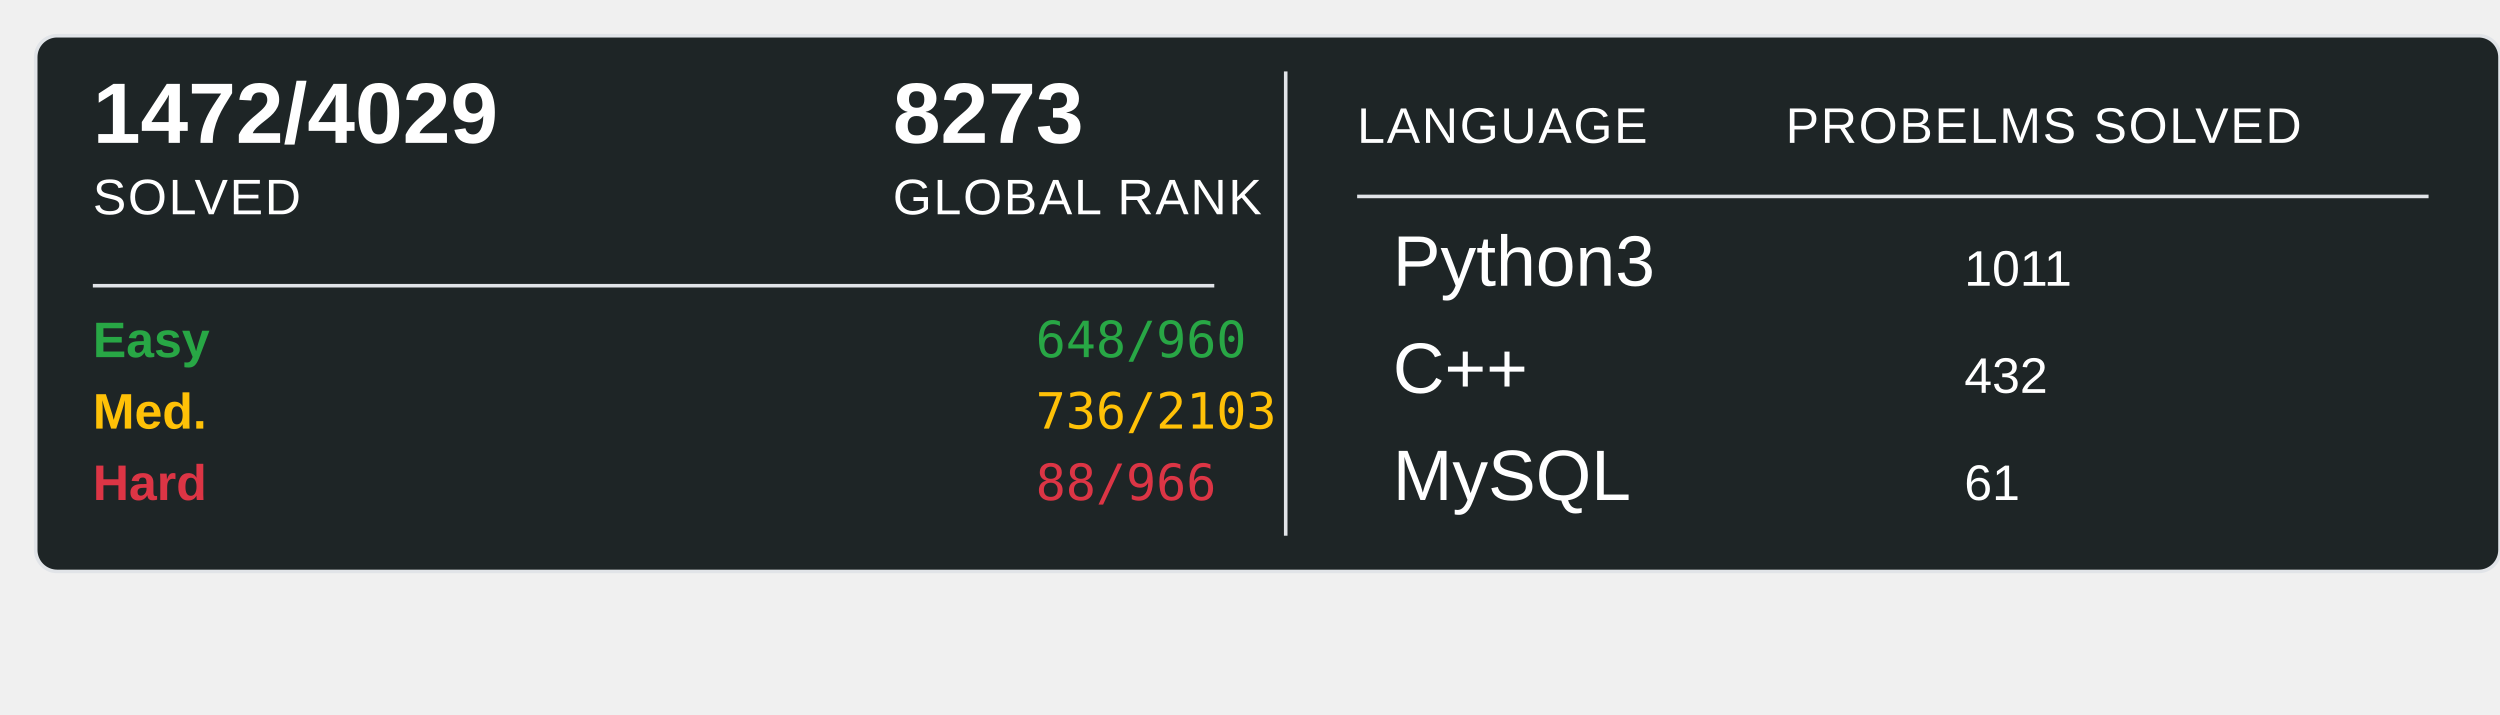
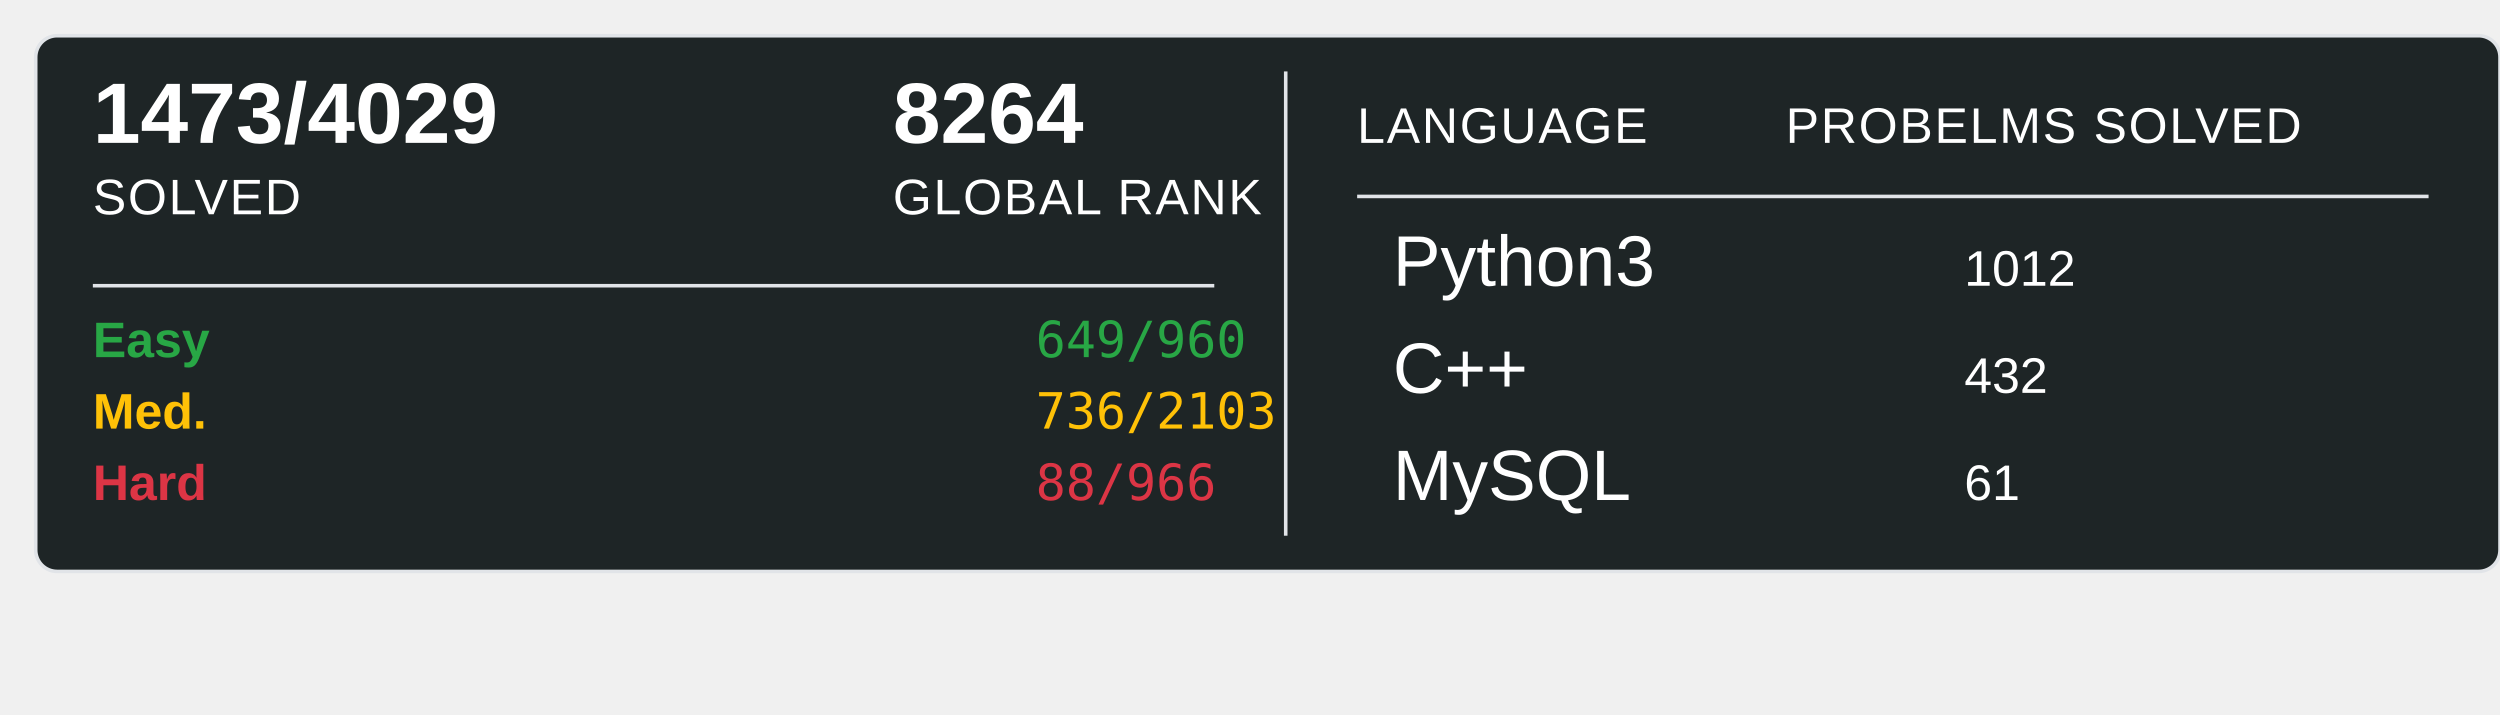
<svg xmlns="http://www.w3.org/2000/svg" width="700" height="200">
  <rect x="10" y="10" width="690" height="150" rx="6" ry="6" fill="#1E2526" stroke="#e1e4e8" stroke-width="1" />
-   <text x="26" y="40" font-family="Arial, sans-serif" font-size="24" font-weight="600" fill="#ffffff">1472/4029</text>
+   <text x="26" y="40" font-family="Arial, sans-serif" font-size="24" font-weight="600" fill="#ffffff">1473/4029</text>
  <text x="26" y="60" font-family="Arial, sans-serif" font-size="14" fill="#ffffff" text-transform="uppercase" letter-spacing="0.5">SOLVED</text>
-   <text x="250" y="40" font-family="Arial, sans-serif" font-size="24" font-weight="600" fill="#ffffff">8273</text>
+   <text x="250" y="40" font-family="Arial, sans-serif" font-size="24" font-weight="600" fill="#ffffff">8264</text>
  <text x="250" y="60" font-family="Arial, sans-serif" font-size="14" fill="#ffffff" text-transform="uppercase" letter-spacing="0.5">GLOBAL RANK</text>
  <line x1="26" y1="80" x2="340" y2="80" stroke="#e1e4e8" stroke-width="1" />
  <text x="26" y="100" font-family="Arial, sans-serif" font-size="14" font-weight="600" fill="#28a745">Easy</text>
-   <text x="290" y="100" font-family="monospace" font-size="14" fill="#28a745">648/960</text>
+   <text x="290" y="100" font-family="monospace" font-size="14" fill="#28a745">649/960</text>
  <text x="26" y="120" font-family="Arial, sans-serif" font-size="14" font-weight="600" fill="#ffc107">Med.</text>
  <text x="290" y="120" font-family="monospace" font-size="14" fill="#ffc107">736/2103</text>
  <text x="26" y="140" font-family="Arial, sans-serif" font-size="14" font-weight="600" fill="#dc3545">Hard</text>
  <text x="290" y="140" font-family="monospace" font-size="14" fill="#dc3545">88/966</text>
  <line x1="360" y1="20" x2="360" y2="150" stroke="#e1e4e8" stroke-width="1" />
  <text x="380" y="40" font-family="Arial, sans-serif" font-size="14" fill="#ffffff" text-transform="uppercase" letter-spacing="0.5">LANGUAGE</text>
  <line x1="380" y1="55" x2="680" y2="55" stroke="#e1e4e8" stroke-width="1" />
  <text x="500" y="40" font-family="Arial, sans-serif" font-size="14" fill="#ffffff" text-transform="uppercase" letter-spacing="0.5">PROBELMS SOLVED</text>
  <text x="390" y="80" font-family="Arial, sans-serif" font-size="20" fill="#ffffff">Python3</text>
-   <text x="550" y="80" font-family="Arial, sans-serif" font-size="14" fill="#ffffff">1011</text>
+   <text x="550" y="80" font-family="Arial, sans-serif" font-size="14" fill="#ffffff">1012</text>
  <text x="390" y="110" font-family="Arial, sans-serif" font-size="20" fill="#ffffff">C++</text>
  <text x="550" y="110" font-family="Arial, sans-serif" font-size="14" fill="#ffffff">432</text>
  <text x="390" y="140" font-family="Arial, sans-serif" font-size="20" fill="#ffffff">MySQL</text>
  <text x="550" y="140" font-family="Arial, sans-serif" font-size="14" fill="#ffffff">61</text>
</svg>
